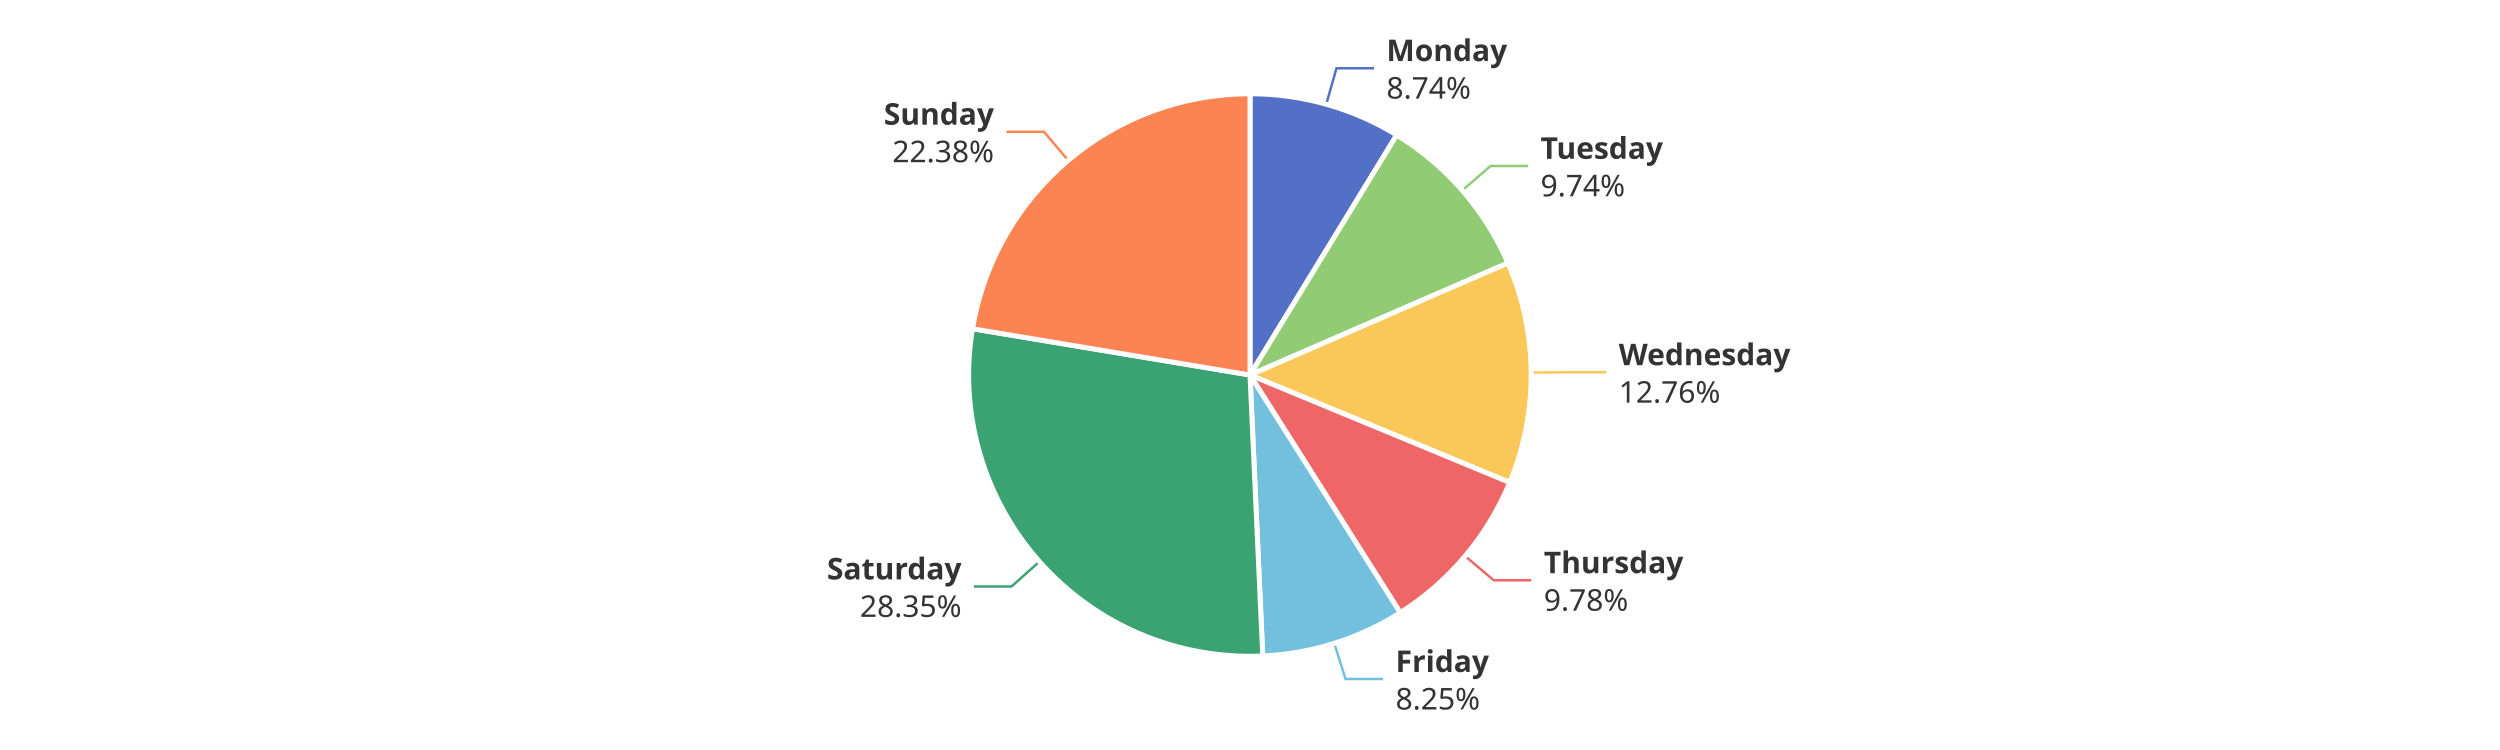
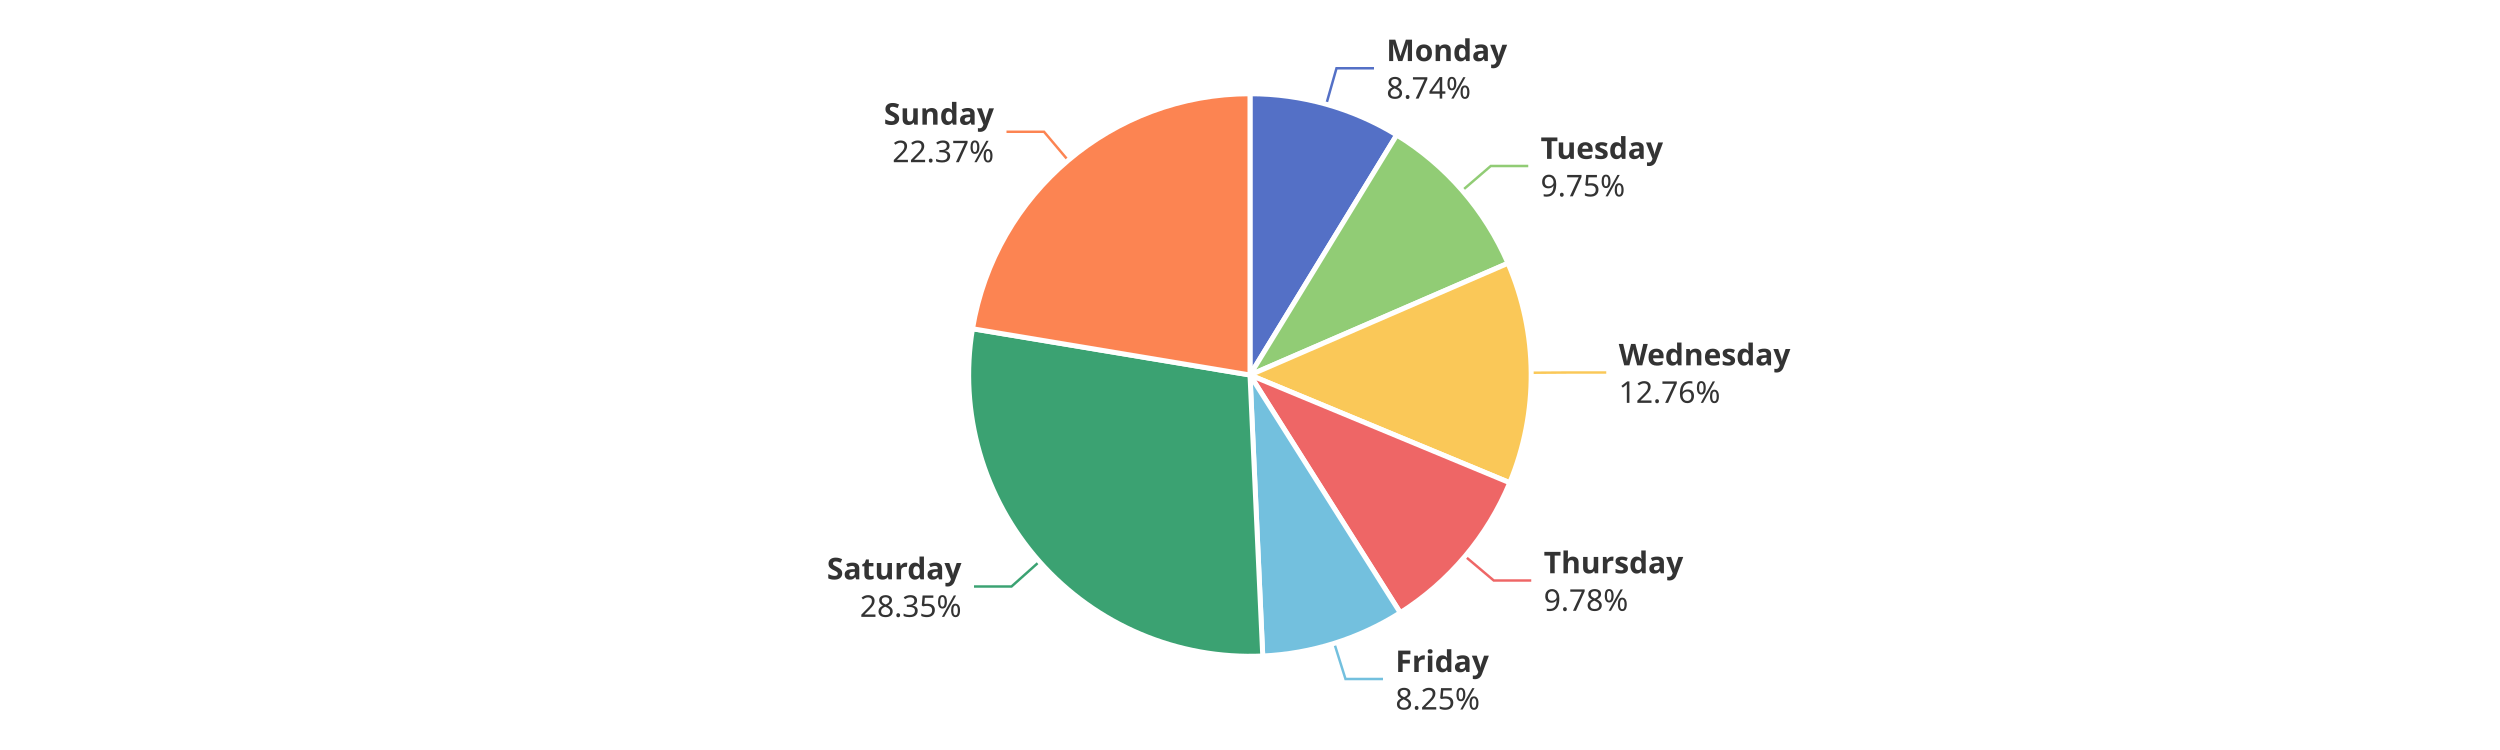
<svg xmlns="http://www.w3.org/2000/svg" width="1000" height="300" version="1.1" baseProfile="full" viewBox="0 0 1000 300">
  <rect width="1000" height="300" x="0" y="0" id="0" fill="#ffffff" />
  <polyline points="530.5 41.7 534.6 27.3 549.6 27.3" fill="none" stroke="#5470c6" />
-   <polyline points="584.9 76.2 596.2 66.4 611.2 66.4" fill="none" stroke="#91cc75" />
-   <polyline points="612.5 149 627.5 148.9 642.5 148.9" fill="none" stroke="#fac858" />
-   <polyline points="586.1 222.5 597.5 232.1 612.5 232.1" fill="none" stroke="#ee6666" />
+   <polyline points="584.9 76.2 596.3 66.4 611.3 66.4" fill="none" stroke="#91cc75" />
+   <polyline points="612.5 149.1 627.5 149 642.5 149" fill="none" stroke="#fac858" />
+   <polyline points="586 222.5 597.5 232.2 612.5 232.2" fill="none" stroke="#ee6666" />
  <polyline points="533.7 257.3 538.2 271.6 553.2 271.6" fill="none" stroke="#73c0de" />
  <polyline points="415.8 224.6 404.6 234.6 389.6 234.6" fill="none" stroke="#3ba272" />
  <polyline points="427.3 64.2 417.6 52.7 402.6 52.7" fill="none" stroke="#fc8452" />
  <path d="M500 37.5A112.5 112.5 0 0 1 558.7 54L500 150Z" fill="#5470c6" stroke="#fff" stroke-width="2" stroke-linejoin="round" />
-   <path d="M558.7 54A112.5 112.5 0 0 1 603.2 105.2L500 150Z" fill="#91cc75" stroke="#fff" stroke-width="2" stroke-linejoin="round" />
-   <path d="M603.2 105.2A112.5 112.5 0 0 1 603.9 193L500 150Z" fill="#fac858" stroke="#fff" stroke-width="2" stroke-linejoin="round" />
-   <path d="M603.9 193A112.5 112.5 0 0 1 560.1 245.1L500 150Z" fill="#ee6666" stroke="#fff" stroke-width="2" stroke-linejoin="round" />
+   <path d="M558.7 54A112.5 112.5 0 0 1 603.2 105.3L500 150Z" fill="#91cc75" stroke="#fff" stroke-width="2" stroke-linejoin="round" />
+   <path d="M603.2 105.3A112.5 112.5 0 0 1 603.9 193.1L500 150Z" fill="#fac858" stroke="#fff" stroke-width="2" stroke-linejoin="round" />
+   <path d="M603.9 193.1A112.5 112.5 0 0 1 560.1 245.1L500 150Z" fill="#ee6666" stroke="#fff" stroke-width="2" stroke-linejoin="round" />
  <path d="M560.1 245.1A112.5 112.5 0 0 1 505.1 262.4L500 150Z" fill="#73c0de" stroke="#fff" stroke-width="2" stroke-linejoin="round" />
  <path d="M505.1 262.4A112.5 112.5 0 0 1 389 131.5L500 150Z" fill="#3ba272" stroke="#fff" stroke-width="2" stroke-linejoin="round" />
  <path d="M389 131.5A112.5 112.5 0 0 1 500 37.5L500 150Z" fill="#fc8452" stroke="#fff" stroke-width="2" stroke-linejoin="round" />
-   <path d="M0 -15l42.8 0l0 30l-42.8 0Z" transform="translate(554.5768 27.278)" fill="none" />
-   <text dominant-baseline="central" text-anchor="start" style="font-size:12px;font-family:sans-serif;font-weight:bold;" y="-7.5" transform="translate(554.5768 27.278)" fill="#333" stroke="rgb(255,255,255)" stroke-width="2" paint-order="stroke" stroke-miterlimit="2">Monday</text>
-   <text dominant-baseline="central" text-anchor="start" style="font-size:12px;font-family:sans-serif;" y="7.5" transform="translate(554.5768 27.278)" fill="#333" stroke="rgb(255,255,255)" stroke-width="2" paint-order="stroke" stroke-miterlimit="2">8.74%</text>
-   <path d="M0 -15l46.2 0l0 30l-46.2 0Z" transform="translate(616.2339 66.3622)" fill="none" />
-   <text dominant-baseline="central" text-anchor="start" style="font-size:12px;font-family:sans-serif;font-weight:bold;" y="-7.5" transform="translate(616.2339 66.3622)" fill="#333" stroke="rgb(255,255,255)" stroke-width="2" paint-order="stroke" stroke-miterlimit="2">Tuesday</text>
-   <text dominant-baseline="central" text-anchor="start" style="font-size:12px;font-family:sans-serif;" y="7.5" transform="translate(616.2339 66.3622)" fill="#333" stroke="rgb(255,255,255)" stroke-width="2" paint-order="stroke" stroke-miterlimit="2">9.74%</text>
-   <path d="M0 -15l63.6 0l0 30l-63.6 0Z" transform="translate(647.4954 148.9183)" fill="none" />
-   <text dominant-baseline="central" text-anchor="start" style="font-size:12px;font-family:sans-serif;font-weight:bold;" y="-7.5" transform="translate(647.4954 148.9183)" fill="#333" stroke="rgb(255,255,255)" stroke-width="2" paint-order="stroke" stroke-miterlimit="2">Wednesday</text>
-   <text dominant-baseline="central" text-anchor="start" style="font-size:12px;font-family:sans-serif;" y="7.5" transform="translate(647.4954 148.9183)" fill="#333" stroke="rgb(255,255,255)" stroke-width="2" paint-order="stroke" stroke-miterlimit="2">12.76%</text>
-   <path d="M0 -15l50.2 0l0 30l-50.2 0Z" transform="translate(617.5361 232.1156)" fill="none" />
-   <text dominant-baseline="central" text-anchor="start" style="font-size:12px;font-family:sans-serif;font-weight:bold;" y="-7.5" transform="translate(617.5361 232.1156)" fill="#333" stroke="rgb(255,255,255)" stroke-width="2" paint-order="stroke" stroke-miterlimit="2">Thursday</text>
-   <text dominant-baseline="central" text-anchor="start" style="font-size:12px;font-family:sans-serif;" y="7.5" transform="translate(617.5361 232.1156)" fill="#333" stroke="rgb(255,255,255)" stroke-width="2" paint-order="stroke" stroke-miterlimit="2">9.78%</text>
-   <path d="M0 -15l34.2 0l0 30l-34.2 0Z" transform="translate(558.2243 271.6353)" fill="none" />
-   <text dominant-baseline="central" text-anchor="start" style="font-size:12px;font-family:sans-serif;font-weight:bold;" y="-7.5" transform="translate(558.2243 271.6353)" fill="#333" stroke="rgb(255,255,255)" stroke-width="2" paint-order="stroke" stroke-miterlimit="2">Friday</text>
-   <text dominant-baseline="central" text-anchor="start" style="font-size:12px;font-family:sans-serif;" y="7.5" transform="translate(558.2243 271.6353)" fill="#333" stroke="rgb(255,255,255)" stroke-width="2" paint-order="stroke" stroke-miterlimit="2">8.25%</text>
-   <path d="M-48.2 -15l48.2 0l0 30l-48.2 0Z" transform="translate(384.6119 234.6012)" fill="none" />
-   <text dominant-baseline="central" text-anchor="end" style="font-size:12px;font-family:sans-serif;font-weight:bold;" y="-7.5" transform="translate(384.6119 234.6012)" fill="#333" stroke="rgb(255,255,255)" stroke-width="2" paint-order="stroke" stroke-miterlimit="2">Saturday</text>
-   <text dominant-baseline="central" text-anchor="end" style="font-size:12px;font-family:sans-serif;" y="7.5" transform="translate(384.6119 234.6012)" fill="#333" stroke="rgb(255,255,255)" stroke-width="2" paint-order="stroke" stroke-miterlimit="2">28.35%</text>
-   <path d="M-40.9 -15l40.9 0l0 30l-40.9 0Z" transform="translate(397.5783 52.7225)" fill="none" />
-   <text dominant-baseline="central" text-anchor="end" style="font-size:12px;font-family:sans-serif;font-weight:bold;" y="-7.5" transform="translate(397.5783 52.7225)" fill="#333" stroke="rgb(255,255,255)" stroke-width="2" paint-order="stroke" stroke-miterlimit="2">Sunday</text>
-   <text dominant-baseline="central" text-anchor="end" style="font-size:12px;font-family:sans-serif;" y="7.5" transform="translate(397.5783 52.7225)" fill="#333" stroke="rgb(255,255,255)" stroke-width="2" paint-order="stroke" stroke-miterlimit="2">22.38%</text>
+   <path d="M0 -15l42.8 0l0 30l-42.8 0Z" transform="translate(554.5735 27.277)" fill="none" />
+   <text dominant-baseline="central" text-anchor="start" style="font-size:12px;font-family:sans-serif;font-weight:bold;" y="-7.5" transform="translate(554.5735 27.277)" fill="#333" stroke="rgb(255,255,255)" stroke-width="2" paint-order="stroke" stroke-miterlimit="2">Monday</text>
+   <text dominant-baseline="central" text-anchor="start" style="font-size:12px;font-family:sans-serif;" y="7.5" transform="translate(554.5735 27.277)" fill="#333" stroke="rgb(255,255,255)" stroke-width="2" paint-order="stroke" stroke-miterlimit="2">8.74%</text>
+   <path d="M0 -15l46.2 0l0 30l-46.2 0Z" transform="translate(616.2531 66.3842)" fill="none" />
+   <text dominant-baseline="central" text-anchor="start" style="font-size:12px;font-family:sans-serif;font-weight:bold;" y="-7.5" transform="translate(616.2531 66.3842)" fill="#333" stroke="rgb(255,255,255)" stroke-width="2" paint-order="stroke" stroke-miterlimit="2">Tuesday</text>
+   <text dominant-baseline="central" text-anchor="start" style="font-size:12px;font-family:sans-serif;" y="7.5" transform="translate(616.2531 66.3842)" fill="#333" stroke="rgb(255,255,255)" stroke-width="2" paint-order="stroke" stroke-miterlimit="2">9.75%</text>
+   <path d="M0 -15l63.6 0l0 30l-63.6 0Z" transform="translate(647.4959 148.9785)" fill="none" />
+   <text dominant-baseline="central" text-anchor="start" style="font-size:12px;font-family:sans-serif;font-weight:bold;" y="-7.5" transform="translate(647.4959 148.9785)" fill="#333" stroke="rgb(255,255,255)" stroke-width="2" paint-order="stroke" stroke-miterlimit="2">Wednesday</text>
+   <text dominant-baseline="central" text-anchor="start" style="font-size:12px;font-family:sans-serif;" y="7.5" transform="translate(647.4959 148.9785)" fill="#333" stroke="rgb(255,255,255)" stroke-width="2" paint-order="stroke" stroke-miterlimit="2">12.76%</text>
+   <path d="M0 -15l50.2 0l0 30l-50.2 0Z" transform="translate(617.5031 232.1547)" fill="none" />
+   <text dominant-baseline="central" text-anchor="start" style="font-size:12px;font-family:sans-serif;font-weight:bold;" y="-7.5" transform="translate(617.5031 232.1547)" fill="#333" stroke="rgb(255,255,255)" stroke-width="2" paint-order="stroke" stroke-miterlimit="2">Thursday</text>
+   <text dominant-baseline="central" text-anchor="start" style="font-size:12px;font-family:sans-serif;" y="7.5" transform="translate(617.5031 232.1547)" fill="#333" stroke="rgb(255,255,255)" stroke-width="2" paint-order="stroke" stroke-miterlimit="2">9.78%</text>
+   <path d="M0 -15l34.2 0l0 30l-34.2 0Z" transform="translate(558.1824 271.6485)" fill="none" />
+   <text dominant-baseline="central" text-anchor="start" style="font-size:12px;font-family:sans-serif;font-weight:bold;" y="-7.5" transform="translate(558.1824 271.6485)" fill="#333" stroke="rgb(255,255,255)" stroke-width="2" paint-order="stroke" stroke-miterlimit="2">Friday</text>
+   <text dominant-baseline="central" text-anchor="start" style="font-size:12px;font-family:sans-serif;" y="7.5" transform="translate(558.1824 271.6485)" fill="#333" stroke="rgb(255,255,255)" stroke-width="2" paint-order="stroke" stroke-miterlimit="2">8.25%</text>
+   <path d="M-48.2 -15l48.2 0l0 30l-48.2 0Z" transform="translate(384.5925 234.5793)" fill="none" />
+   <text dominant-baseline="central" text-anchor="end" style="font-size:12px;font-family:sans-serif;font-weight:bold;" y="-7.5" transform="translate(384.5925 234.5793)" fill="#333" stroke="rgb(255,255,255)" stroke-width="2" paint-order="stroke" stroke-miterlimit="2">Saturday</text>
+   <text dominant-baseline="central" text-anchor="end" style="font-size:12px;font-family:sans-serif;" y="7.5" transform="translate(384.5925 234.5793)" fill="#333" stroke="rgb(255,255,255)" stroke-width="2" paint-order="stroke" stroke-miterlimit="2">28.35%</text>
+   <path d="M-40.9 -15l40.9 0l0 30l-40.9 0Z" transform="translate(397.5852 52.7167)" fill="none" />
+   <text dominant-baseline="central" text-anchor="end" style="font-size:12px;font-family:sans-serif;font-weight:bold;" y="-7.5" transform="translate(397.5852 52.7167)" fill="#333" stroke="rgb(255,255,255)" stroke-width="2" paint-order="stroke" stroke-miterlimit="2">Sunday</text>
+   <text dominant-baseline="central" text-anchor="end" style="font-size:12px;font-family:sans-serif;" y="7.5" transform="translate(397.5852 52.7167)" fill="#333" stroke="rgb(255,255,255)" stroke-width="2" paint-order="stroke" stroke-miterlimit="2">22.37%</text>
</svg>
